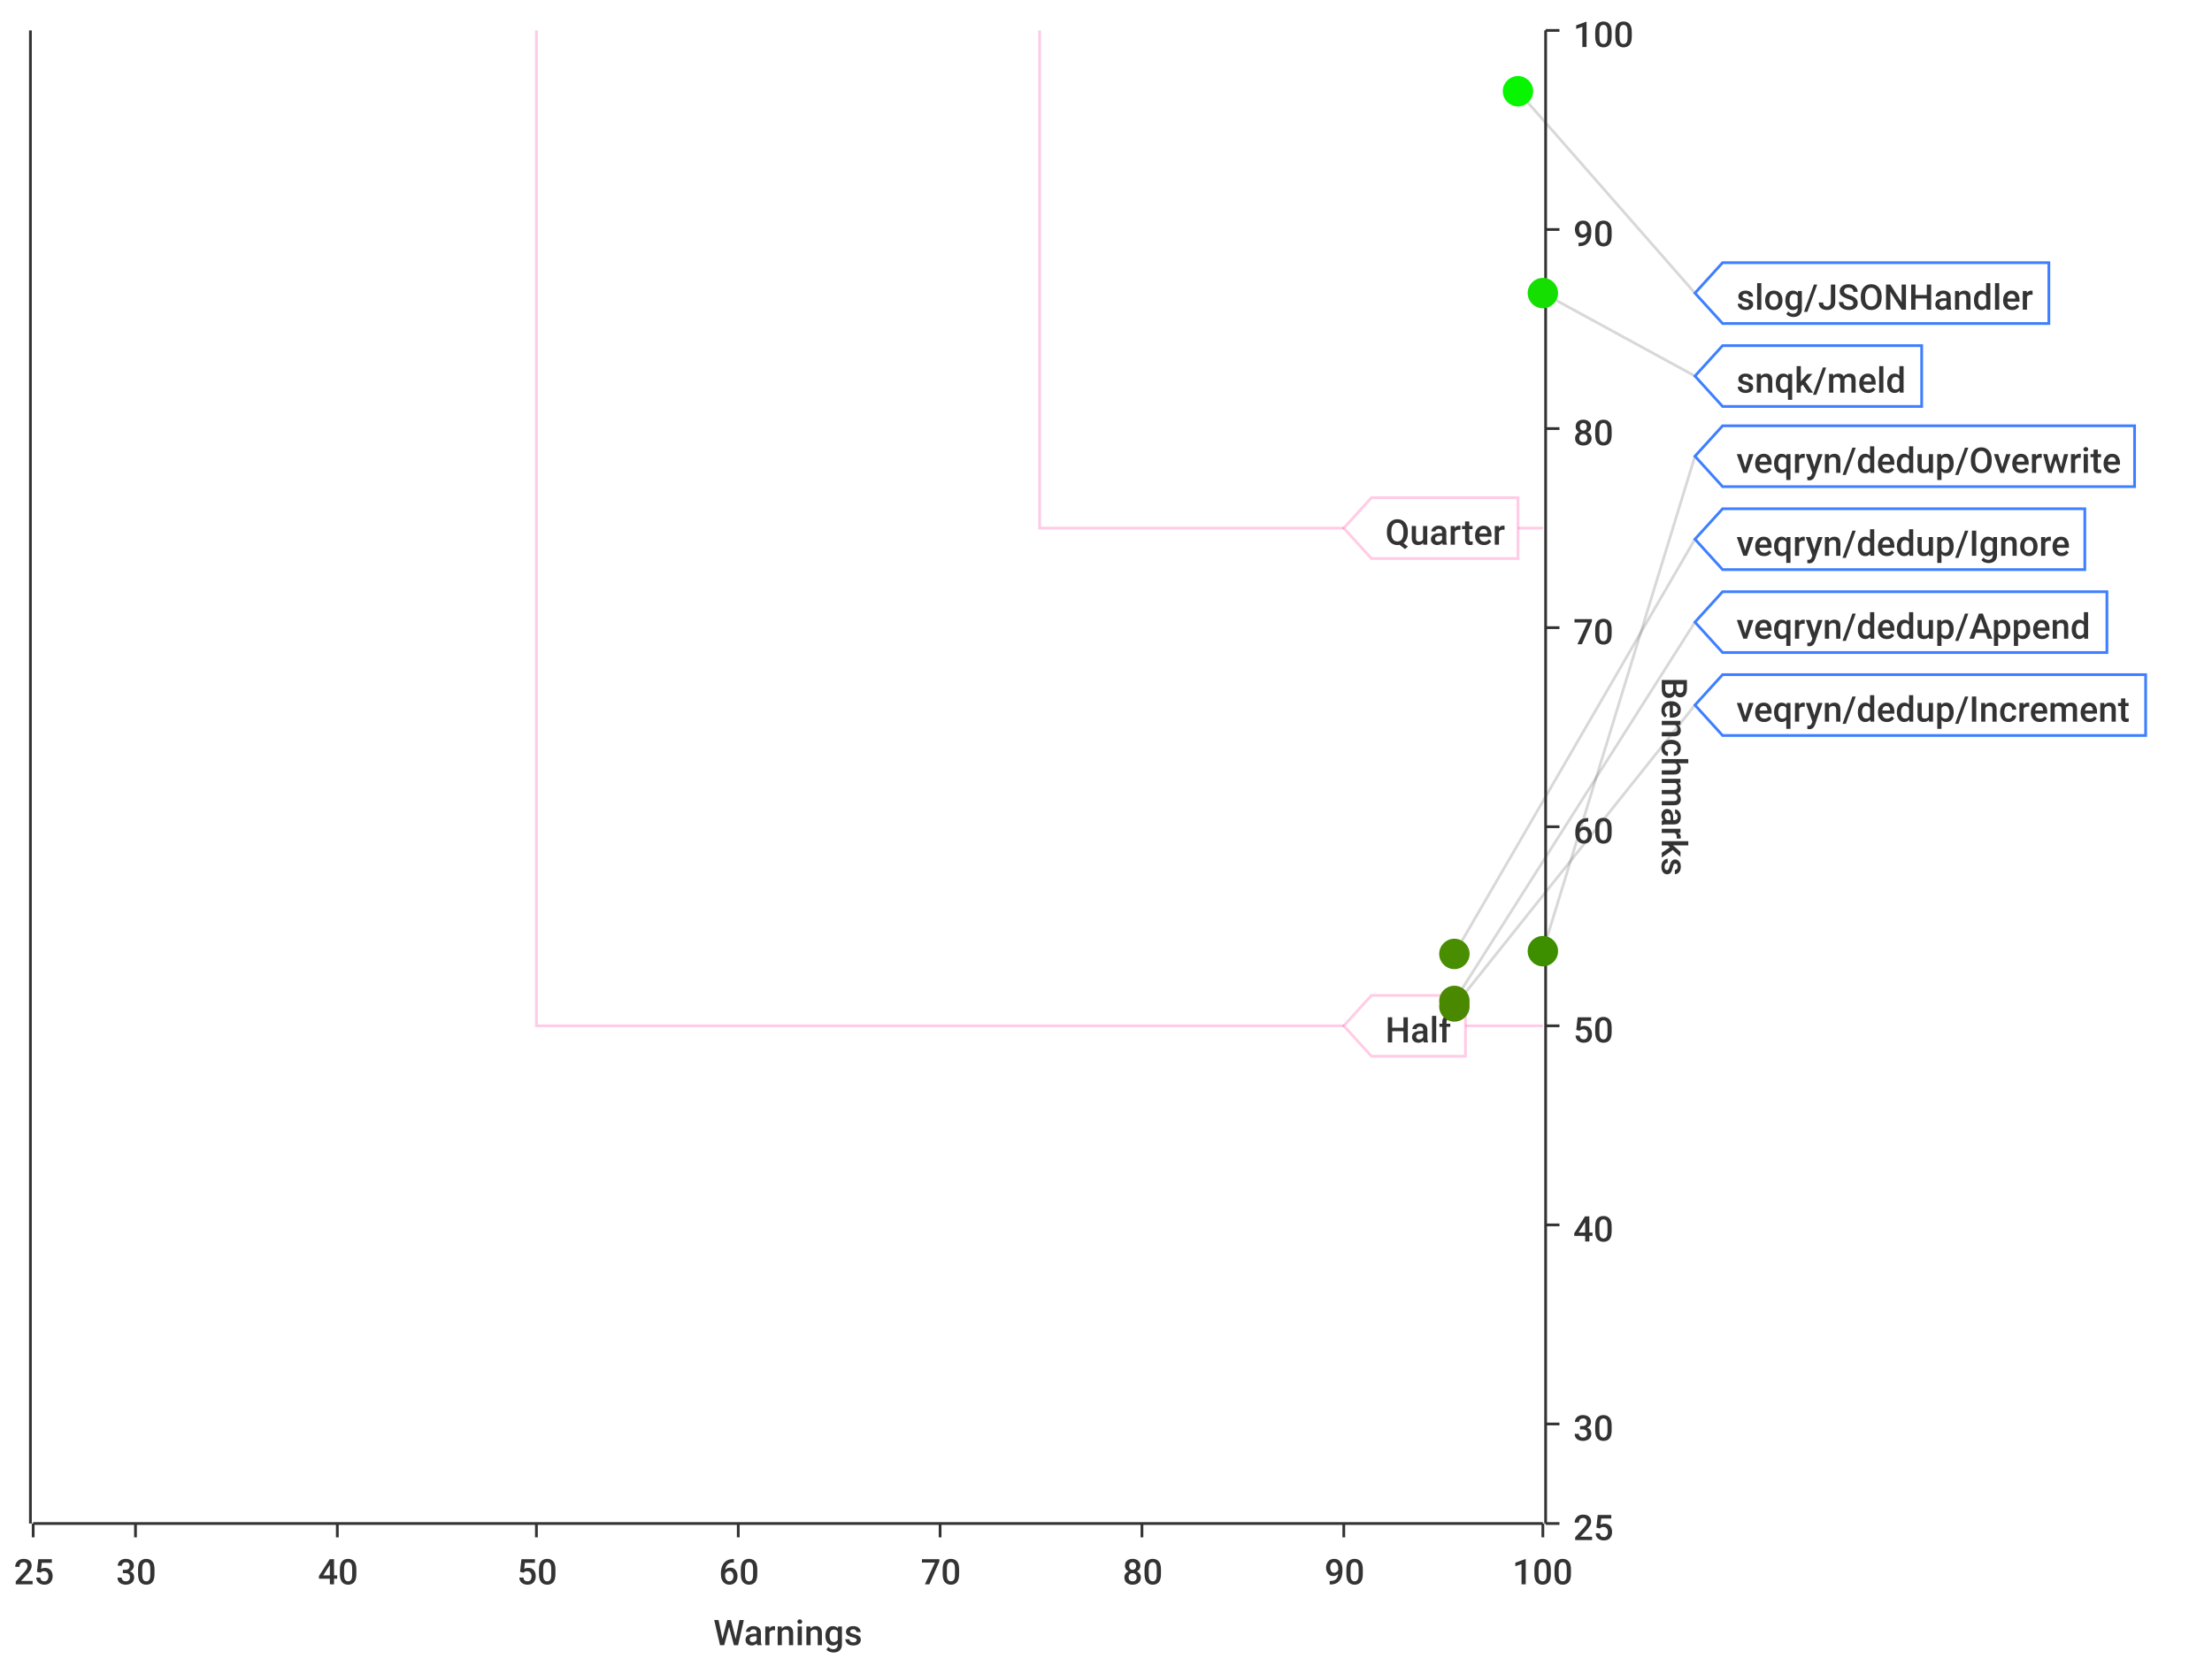
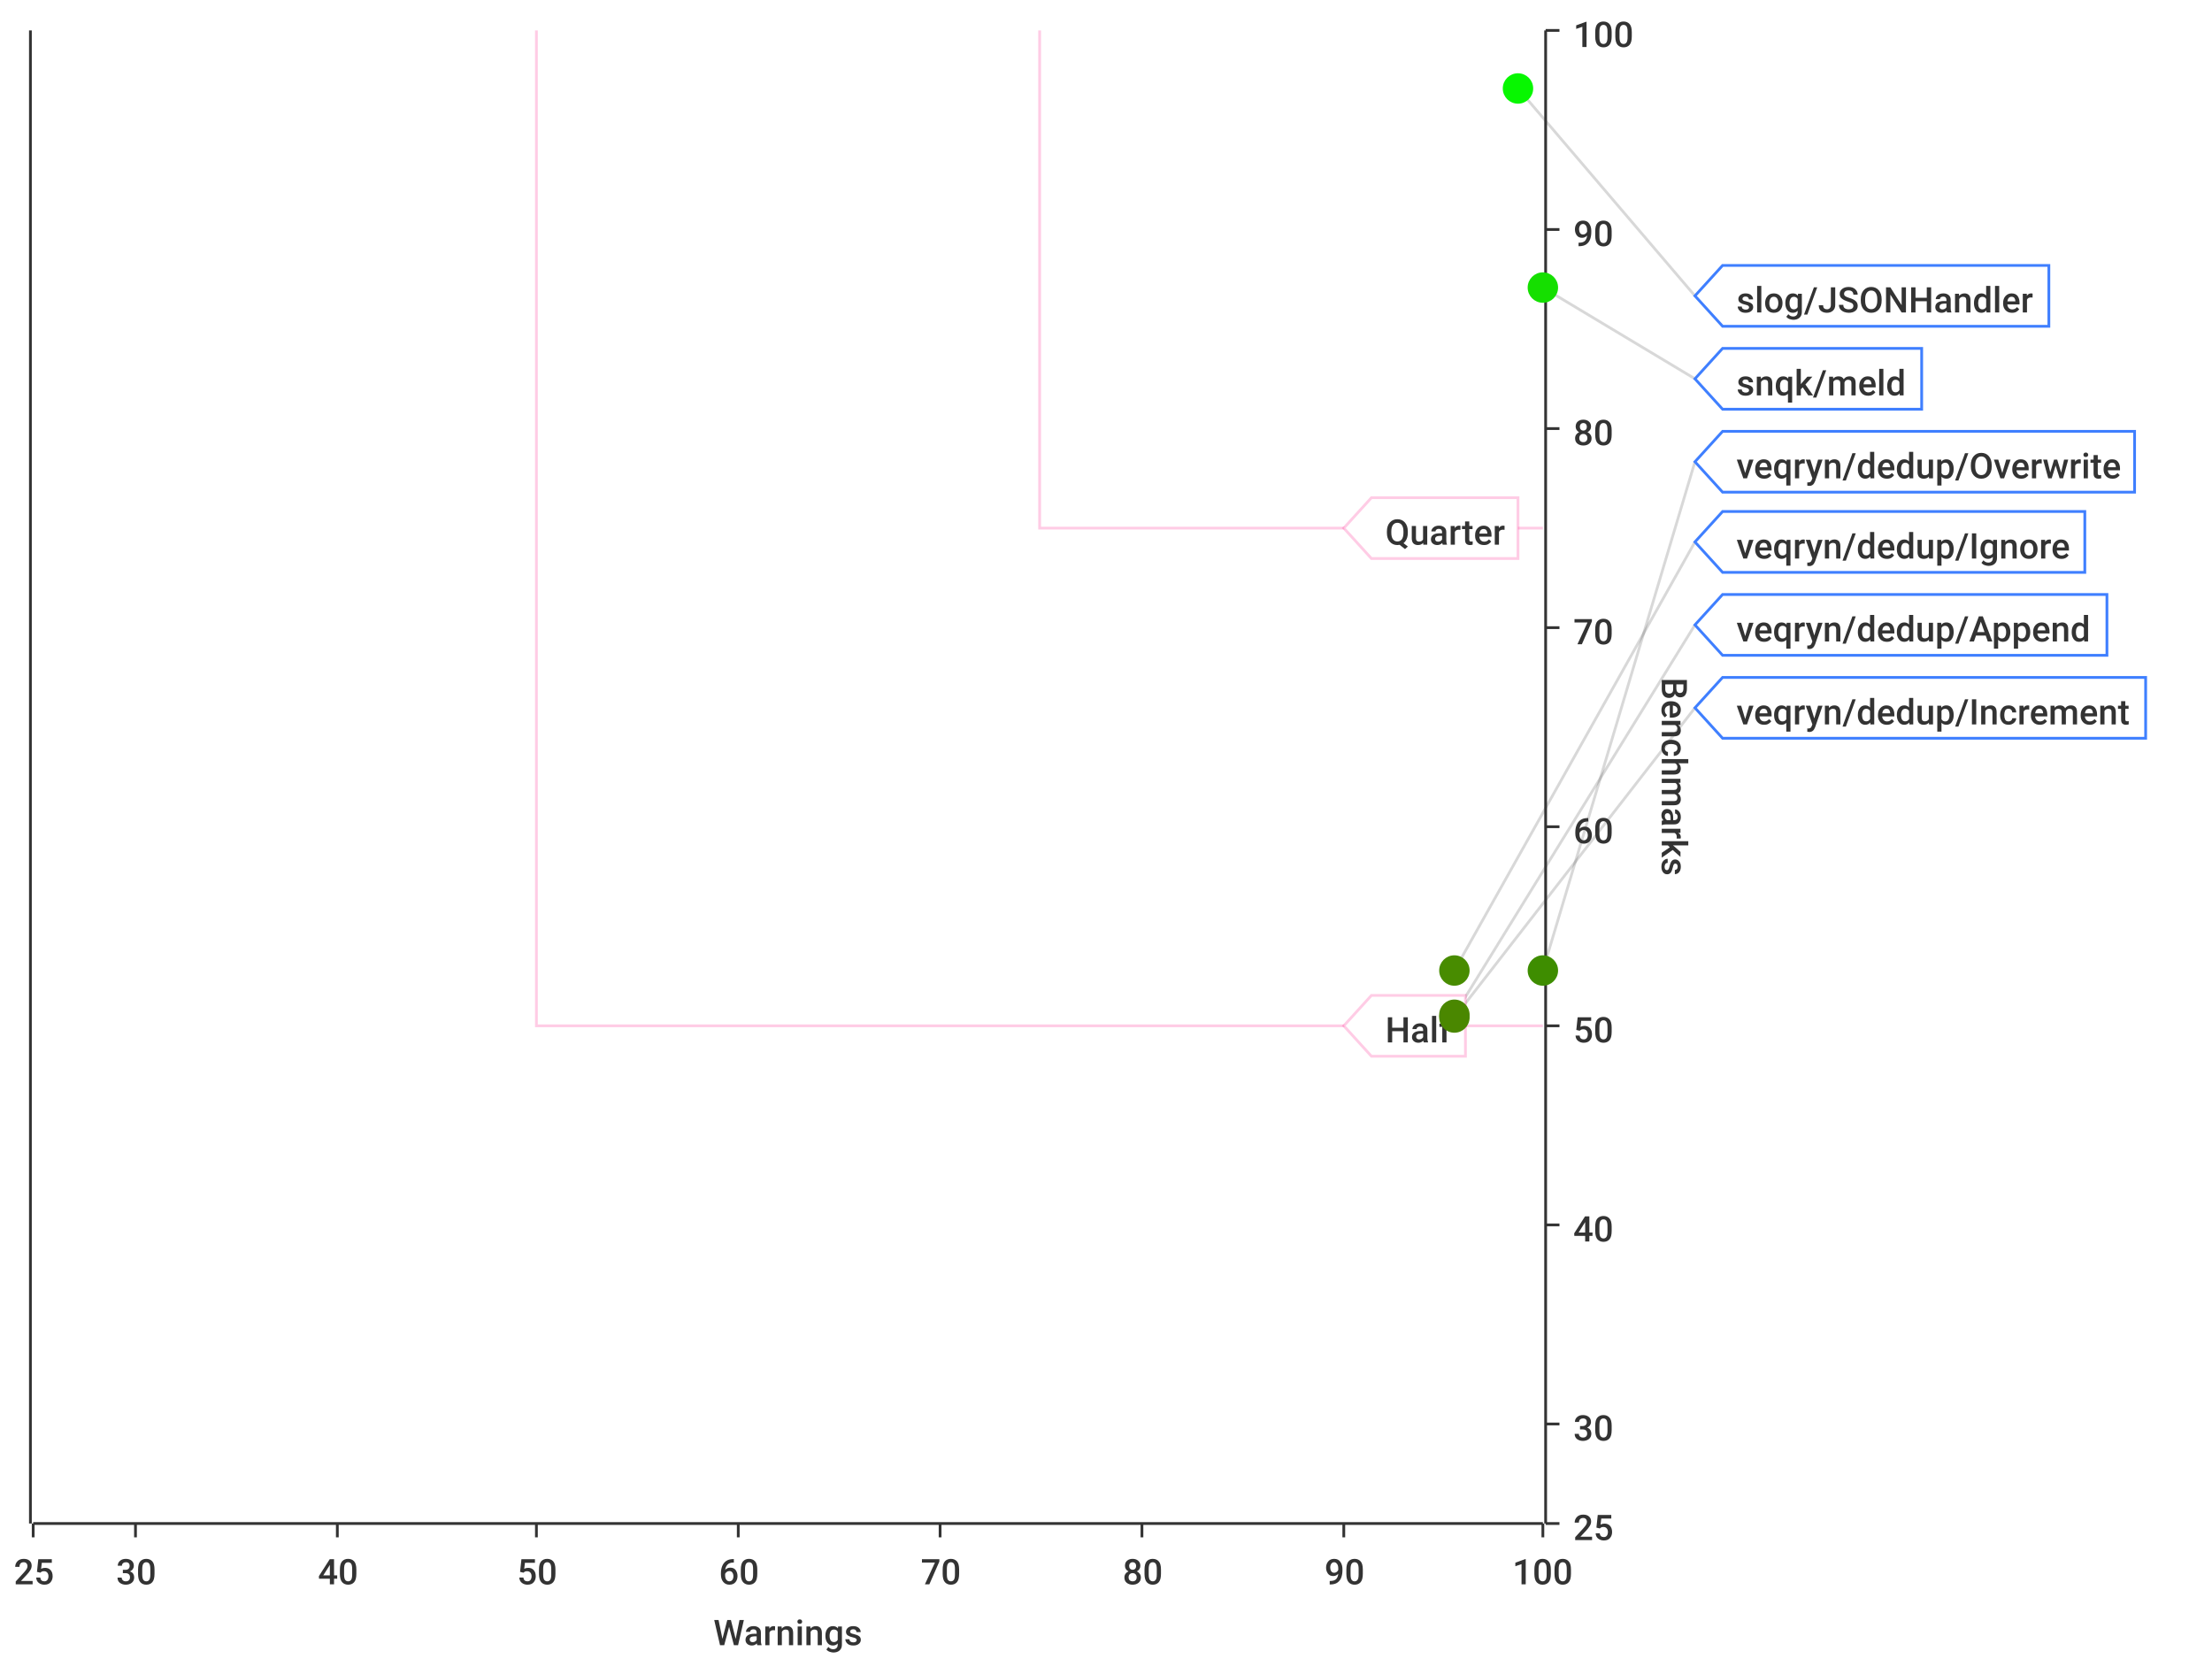
<svg xmlns="http://www.w3.org/2000/svg" width="800" height="600">\n<path d="M 0 0 L 800 0 L 800 600 L 0 600 L 0 0" style="stroke-width:0;stroke:rgba(255,255,255,1.0);fill:rgba(255,255,255,1.0)" />
  <path d="M 12 11 L 558 11 L 558 551 L 12 551 L 12 11" style="stroke-width:0;stroke:rgba(255,255,255,1.0);fill:rgba(255,255,255,1.0)" />
  <path d="M 12 551 L 558 551" style="stroke-width:1;stroke:rgba(51,51,51,1.0);fill:none" />
  <path d="M 12 551 L 12 556" style="stroke-width:1;stroke:rgba(51,51,51,1.0);fill:none" />
  <text x="5" y="573" style="stroke-width:0;stroke:none;fill:rgba(51,51,51,1.0);font-size:12.8px;font-family:'Roboto Medium',sans-serif">25</text>
  <path d="M 49 551 L 49 556" style="stroke-width:1;stroke:rgba(51,51,51,1.0);fill:none" />
  <text x="42" y="573" style="stroke-width:0;stroke:none;fill:rgba(51,51,51,1.0);font-size:12.8px;font-family:'Roboto Medium',sans-serif">30</text>
  <path d="M 122 551 L 122 556" style="stroke-width:1;stroke:rgba(51,51,51,1.0);fill:none" />
  <text x="115" y="573" style="stroke-width:0;stroke:none;fill:rgba(51,51,51,1.0);font-size:12.8px;font-family:'Roboto Medium',sans-serif">40</text>
  <path d="M 194 551 L 194 556" style="stroke-width:1;stroke:rgba(51,51,51,1.0);fill:none" />
  <text x="187" y="573" style="stroke-width:0;stroke:none;fill:rgba(51,51,51,1.0);font-size:12.8px;font-family:'Roboto Medium',sans-serif">50</text>
  <path d="M 267 551 L 267 556" style="stroke-width:1;stroke:rgba(51,51,51,1.0);fill:none" />
  <text x="260" y="573" style="stroke-width:0;stroke:none;fill:rgba(51,51,51,1.0);font-size:12.8px;font-family:'Roboto Medium',sans-serif">60</text>
  <path d="M 340 551 L 340 556" style="stroke-width:1;stroke:rgba(51,51,51,1.0);fill:none" />
  <text x="333" y="573" style="stroke-width:0;stroke:none;fill:rgba(51,51,51,1.0);font-size:12.8px;font-family:'Roboto Medium',sans-serif">70</text>
  <path d="M 413 551 L 413 556" style="stroke-width:1;stroke:rgba(51,51,51,1.0);fill:none" />
  <text x="406" y="573" style="stroke-width:0;stroke:none;fill:rgba(51,51,51,1.0);font-size:12.8px;font-family:'Roboto Medium',sans-serif">80</text>
  <path d="M 486 551 L 486 556" style="stroke-width:1;stroke:rgba(51,51,51,1.0);fill:none" />
  <text x="479" y="573" style="stroke-width:0;stroke:none;fill:rgba(51,51,51,1.0);font-size:12.8px;font-family:'Roboto Medium',sans-serif">90</text>
  <path d="M 558 551 L 558 556" style="stroke-width:1;stroke:rgba(51,51,51,1.0);fill:none" />
  <text x="547" y="573" style="stroke-width:0;stroke:none;fill:rgba(51,51,51,1.0);font-size:12.8px;font-family:'Roboto Medium',sans-serif">100</text>
  <text x="258" y="595" style="stroke-width:0;stroke:none;fill:rgba(51,51,51,1.0);font-size:12.8px;font-family:'Roboto Medium',sans-serif">Warnings</text>
  <path d="M 49 551 L 49 11" style="stroke-width:0;stroke:none;fill:none" />
  <path d="M 122 551 L 122 11" style="stroke-width:0;stroke:none;fill:none" />
  <path d="M 194 551 L 194 11" style="stroke-width:0;stroke:none;fill:none" />
  <path d="M 267 551 L 267 11" style="stroke-width:0;stroke:none;fill:none" />
  <path d="M 340 551 L 340 11" style="stroke-width:0;stroke:none;fill:none" />
  <path d="M 413 551 L 413 11" style="stroke-width:0;stroke:none;fill:none" />
  <path d="M 486 551 L 486 11" style="stroke-width:0;stroke:none;fill:none" />
  <path d="M 559 551 L 559 11" style="stroke-width:1;stroke:rgba(51,51,51,1.0);fill:none" />
  <path d="M 559 551 L 564 551" style="stroke-width:1;stroke:rgba(51,51,51,1.0);fill:none" />
  <text x="569" y="557" style="stroke-width:0;stroke:none;fill:rgba(51,51,51,1.0);font-size:12.8px;font-family:'Roboto Medium',sans-serif">25</text>
  <path d="M 559 515 L 564 515" style="stroke-width:1;stroke:rgba(51,51,51,1.0);fill:none" />
  <text x="569" y="521" style="stroke-width:0;stroke:none;fill:rgba(51,51,51,1.0);font-size:12.8px;font-family:'Roboto Medium',sans-serif">30</text>
  <path d="M 559 443 L 564 443" style="stroke-width:1;stroke:rgba(51,51,51,1.0);fill:none" />
  <text x="569" y="449" style="stroke-width:0;stroke:none;fill:rgba(51,51,51,1.0);font-size:12.8px;font-family:'Roboto Medium',sans-serif">40</text>
  <path d="M 559 371 L 564 371" style="stroke-width:1;stroke:rgba(51,51,51,1.0);fill:none" />
  <text x="569" y="377" style="stroke-width:0;stroke:none;fill:rgba(51,51,51,1.0);font-size:12.8px;font-family:'Roboto Medium',sans-serif">50</text>
  <path d="M 559 299 L 564 299" style="stroke-width:1;stroke:rgba(51,51,51,1.0);fill:none" />
  <text x="569" y="305" style="stroke-width:0;stroke:none;fill:rgba(51,51,51,1.0);font-size:12.8px;font-family:'Roboto Medium',sans-serif">60</text>
  <path d="M 559 227 L 564 227" style="stroke-width:1;stroke:rgba(51,51,51,1.0);fill:none" />
  <text x="569" y="233" style="stroke-width:0;stroke:none;fill:rgba(51,51,51,1.0);font-size:12.8px;font-family:'Roboto Medium',sans-serif">70</text>
  <path d="M 559 155 L 564 155" style="stroke-width:1;stroke:rgba(51,51,51,1.0);fill:none" />
  <text x="569" y="161" style="stroke-width:0;stroke:none;fill:rgba(51,51,51,1.0);font-size:12.8px;font-family:'Roboto Medium',sans-serif">80</text>
  <path d="M 559 83 L 564 83" style="stroke-width:1;stroke:rgba(51,51,51,1.0);fill:none" />
  <text x="569" y="89" style="stroke-width:0;stroke:none;fill:rgba(51,51,51,1.0);font-size:12.8px;font-family:'Roboto Medium',sans-serif">90</text>
  <path d="M 559 11 L 564 11" style="stroke-width:1;stroke:rgba(51,51,51,1.0);fill:none" />
  <text x="569" y="17" style="stroke-width:0;stroke:none;fill:rgba(51,51,51,1.0);font-size:12.8px;font-family:'Roboto Medium',sans-serif">100</text>
  <text x="601" y="245" style="stroke-width:0;stroke:none;fill:rgba(51,51,51,1.0);font-size:12.8px;font-family:'Roboto Medium',sans-serif" transform="rotate(90.00,601,245)">Benchmarks</text>
  <path d="M 12 731 L 558 731" style="stroke-width:0;stroke:none;fill:none" />
  <path d="M 12 515 L 558 515" style="stroke-width:0;stroke:none;fill:none" />
  <path d="M 12 443 L 558 443" style="stroke-width:0;stroke:none;fill:none" />
  <path d="M 12 371 L 558 371" style="stroke-width:0;stroke:none;fill:none" />
  <path d="M 12 299 L 558 299" style="stroke-width:0;stroke:none;fill:none" />
  <path d="M 12 227 L 558 227" style="stroke-width:0;stroke:none;fill:none" />
  <path d="M 12 155 L 558 155" style="stroke-width:0;stroke:none;fill:none" />
  <path d="M 12 83 L 558 83" style="stroke-width:0;stroke:none;fill:none" />
  <path d="M 11 551 L 11 11" style="stroke-width:1;stroke:rgba(51,51,51,1.0);fill:none" />
  <path d="M 11 -9223372036854775257 L 6 -9223372036854775257" style="stroke-width:1;stroke:rgba(51,51,51,1.0);fill:none" />
  <text x="-25" y="-9223372036854775251" style="stroke-width:0;stroke:none;fill:rgba(51,51,51,1.0);font-size:12.8px;font-family:'Roboto Medium',sans-serif">0.00</text>
  <path d="M 11 -9223372036854775257 L 6 -9223372036854775257" style="stroke-width:1;stroke:rgba(51,51,51,1.0);fill:none" />
  <text x="-25" y="-9223372036854775251" style="stroke-width:0;stroke:none;fill:rgba(51,51,51,1.0);font-size:12.8px;font-family:'Roboto Medium',sans-serif">0.00</text>
  <path d="M 11 -9223372036854775257 L 6 -9223372036854775257" style="stroke-width:1;stroke:rgba(51,51,51,1.0);fill:none" />
  <text x="-25" y="-9223372036854775251" style="stroke-width:0;stroke:none;fill:rgba(51,51,51,1.0);font-size:12.8px;font-family:'Roboto Medium',sans-serif">0.00</text>
  <path d="M 11 -9223372036854775257 L 6 -9223372036854775257" style="stroke-width:1;stroke:rgba(51,51,51,1.0);fill:none" />
  <text x="-25" y="-9223372036854775251" style="stroke-width:0;stroke:none;fill:rgba(51,51,51,1.0);font-size:12.8px;font-family:'Roboto Medium',sans-serif">0.00</text>
  <path d="M 11 -9223372036854775257 L 6 -9223372036854775257" style="stroke-width:1;stroke:rgba(51,51,51,1.0);fill:none" />
  <text x="-25" y="-9223372036854775251" style="stroke-width:0;stroke:none;fill:rgba(51,51,51,1.0);font-size:12.8px;font-family:'Roboto Medium',sans-serif">0.00</text>
  <path d="M 11 -9223372036854775257 L 6 -9223372036854775257" style="stroke-width:1;stroke:rgba(51,51,51,1.0);fill:none" />
  <text x="-25" y="-9223372036854775251" style="stroke-width:0;stroke:none;fill:rgba(51,51,51,1.0);font-size:12.8px;font-family:'Roboto Medium',sans-serif">0.00</text>
  <path d="M 11 -9223372036854775257 L 6 -9223372036854775257" style="stroke-width:1;stroke:rgba(51,51,51,1.0);fill:none" />
  <text x="-25" y="-9223372036854775251" style="stroke-width:0;stroke:none;fill:rgba(51,51,51,1.0);font-size:12.8px;font-family:'Roboto Medium',sans-serif">0.00</text>
  <path d="M 11 -9223372036854775257 L 6 -9223372036854775257" style="stroke-width:1;stroke:rgba(51,51,51,1.0);fill:none" />
  <text x="-25" y="-9223372036854775251" style="stroke-width:0;stroke:none;fill:rgba(51,51,51,1.0);font-size:12.8px;font-family:'Roboto Medium',sans-serif">0.00</text>
  <path d="M 11 -9223372036854775257 L 6 -9223372036854775257" style="stroke-width:1;stroke:rgba(51,51,51,1.0);fill:none" />
  <text x="-25" y="-9223372036854775251" style="stroke-width:0;stroke:none;fill:rgba(51,51,51,1.0);font-size:12.8px;font-family:'Roboto Medium',sans-serif">0.00</text>
  <path d="M 11 -9223372036854775257 L 6 -9223372036854775257" style="stroke-width:1;stroke:rgba(51,51,51,1.0);fill:none" />
  <text x="-25" y="-9223372036854775251" style="stroke-width:0;stroke:none;fill:rgba(51,51,51,1.0);font-size:12.8px;font-family:'Roboto Medium',sans-serif">0.00</text>
  <path d="M 11 -9223372036854775257 L 6 -9223372036854775257" style="stroke-width:1;stroke:rgba(51,51,51,1.0);fill:none" />
  <text x="-25" y="-9223372036854775251" style="stroke-width:0;stroke:none;fill:rgba(51,51,51,1.0);font-size:12.8px;font-family:'Roboto Medium',sans-serif">0.00</text>
  <path d="M 11 -9223372036854775257 L 6 -9223372036854775257" style="stroke-width:1;stroke:rgba(51,51,51,1.0);fill:none" />
  <text x="-25" y="-9223372036854775251" style="stroke-width:0;stroke:none;fill:rgba(51,51,51,1.0);font-size:12.8px;font-family:'Roboto Medium',sans-serif">0.00</text>
  <path d="M 11 -9223372036854775257 L 6 -9223372036854775257" style="stroke-width:1;stroke:rgba(51,51,51,1.0);fill:none" />
  <text x="-25" y="-9223372036854775251" style="stroke-width:0;stroke:none;fill:rgba(51,51,51,1.0);font-size:12.8px;font-family:'Roboto Medium',sans-serif">0.00</text>
  <path d="M 11 -9223372036854775257 L 6 -9223372036854775257" style="stroke-width:1;stroke:rgba(51,51,51,1.0);fill:none" />
  <text x="-25" y="-9223372036854775251" style="stroke-width:0;stroke:none;fill:rgba(51,51,51,1.0);font-size:12.8px;font-family:'Roboto Medium',sans-serif">0.00</text>
  <path d="M 11 -9223372036854775257 L 6 -9223372036854775257" style="stroke-width:1;stroke:rgba(51,51,51,1.0);fill:none" />
  <text x="-25" y="-9223372036854775251" style="stroke-width:0;stroke:none;fill:rgba(51,51,51,1.0);font-size:12.8px;font-family:'Roboto Medium',sans-serif">0.00</text>
  <path d="M 12 -9223372036854775257 L 558 -9223372036854775257" style="stroke-width:0;stroke:none;fill:none" />
  <path d="M 12 -9223372036854775257 L 558 -9223372036854775257" style="stroke-width:0;stroke:none;fill:none" />
  <path d="M 12 -9223372036854775257 L 558 -9223372036854775257" style="stroke-width:0;stroke:none;fill:none" />
  <path d="M 12 -9223372036854775257 L 558 -9223372036854775257" style="stroke-width:0;stroke:none;fill:none" />
  <path d="M 12 -9223372036854775257 L 558 -9223372036854775257" style="stroke-width:0;stroke:none;fill:none" />
  <path d="M 12 -9223372036854775257 L 558 -9223372036854775257" style="stroke-width:0;stroke:none;fill:none" />
  <path d="M 12 -9223372036854775257 L 558 -9223372036854775257" style="stroke-width:0;stroke:none;fill:none" />
  <path d="M 12 -9223372036854775257 L 558 -9223372036854775257" style="stroke-width:0;stroke:none;fill:none" />
  <path d="M 12 -9223372036854775257 L 558 -9223372036854775257" style="stroke-width:0;stroke:none;fill:none" />
  <path d="M 12 -9223372036854775257 L 558 -9223372036854775257" style="stroke-width:0;stroke:none;fill:none" />
  <path d="M 12 -9223372036854775257 L 558 -9223372036854775257" style="stroke-width:0;stroke:none;fill:none" />
  <path d="M 12 -9223372036854775257 L 558 -9223372036854775257" style="stroke-width:0;stroke:none;fill:none" />
  <path d="M 12 -9223372036854775257 L 558 -9223372036854775257" style="stroke-width:0;stroke:none;fill:none" />
  <path d="M 12 -9223372036854775257 L 558 -9223372036854775257" style="stroke-width:0;stroke:none;fill:none" />
-   <path d="M 549 33 L 613 106" style="stroke-width:1;stroke:rgba(63,63,63,0.2);fill:none" />
-   <path d="M 558 106 L 613 136" style="stroke-width:1;stroke:rgba(63,63,63,0.2);fill:none" />
-   <path d="M 558 344 L 613 165" style="stroke-width:1;stroke:rgba(63,63,63,0.2);fill:none" />
-   <path d="M 526 345 L 613 195" style="stroke-width:1;stroke:rgba(63,63,63,0.2);fill:none" />
-   <path d="M 526 362 L 613 225" style="stroke-width:1;stroke:rgba(63,63,63,0.2);fill:none" />
-   <path d="M 526 364 L 613 255" style="stroke-width:1;stroke:rgba(63,63,63,0.2);fill:none" />
+   <path d="M 549 32 L 613 107" style="stroke-width:1;stroke:rgba(63,63,63,0.2);fill:none" />
+   <path d="M 558 104 L 613 137" style="stroke-width:1;stroke:rgba(63,63,63,0.2);fill:none" />
+   <path d="M 558 351 L 613 167" style="stroke-width:1;stroke:rgba(63,63,63,0.2);fill:none" />
+   <path d="M 526 351 L 613 196" style="stroke-width:1;stroke:rgba(63,63,63,0.2);fill:none" />
+   <path d="M 526 367 L 613 226" style="stroke-width:1;stroke:rgba(63,63,63,0.2);fill:none" />
+   <path d="M 526 368 L 613 256" style="stroke-width:1;stroke:rgba(63,63,63,0.2);fill:none" />
  <path d="M 194 11 L 194 371 L 558 371" style="stroke-width:1;stroke:rgba(255,0,127,0.2);fill:none" />
  <path d="M 376 11 L 376 191 L 558 191" style="stroke-width:1;stroke:rgba(255,0,127,0.2);fill:none" />
  <path d="M 486 371 L 496 360 L 530 360 L 530 382 L 496 382 L 486 371 Z" style="stroke-width:1;stroke:rgba(255,0,127,0.2);fill:rgba(255,255,255,1.0)" />
  <text x="501" y="377" style="stroke-width:0;stroke:none;fill:rgba(51,51,51,1.0);font-size:12.8px;font-family:'Roboto Medium',sans-serif">Half</text>
  <path d="M 486 191 L 496 180 L 549 180 L 549 202 L 496 202 L 486 191 Z" style="stroke-width:1;stroke:rgba(255,0,127,0.2);fill:rgba(255,255,255,1.0)" />
  <text x="501" y="197" style="stroke-width:0;stroke:none;fill:rgba(51,51,51,1.0);font-size:12.8px;font-family:'Roboto Medium',sans-serif">Quarter</text>
-   <circle cx="549" cy="33" r="5" style="stroke-width:1;stroke:rgba(7,246,0,1.0);fill:rgba(7,246,0,1.0)" />
-   <path d="" style="stroke-width:1;stroke:rgba(7,246,0,1.0);fill:rgba(7,246,0,1.0)" />
-   <circle cx="558" cy="106" r="5" style="stroke-width:1;stroke:rgba(21,223,0,1.0);fill:rgba(21,223,0,1.0)" />
+   <circle cx="549" cy="32" r="5" style="stroke-width:1;stroke:rgba(7,247,0,1.0);fill:rgba(7,247,0,1.0)" />
+   <path d="" style="stroke-width:1;stroke:rgba(7,247,0,1.0);fill:rgba(7,247,0,1.0)" />
+   <circle cx="558" cy="104" r="5" style="stroke-width:1;stroke:rgba(21,223,0,1.0);fill:rgba(21,223,0,1.0)" />
  <path d="" style="stroke-width:1;stroke:rgba(21,223,0,1.0);fill:rgba(21,223,0,1.0)" />
-   <circle cx="558" cy="344" r="5" style="stroke-width:1;stroke:rgba(61,143,0,1.0);fill:rgba(61,143,0,1.0)" />
-   <path d="" style="stroke-width:1;stroke:rgba(61,143,0,1.0);fill:rgba(61,143,0,1.0)" />
-   <circle cx="526" cy="345" r="5" style="stroke-width:1;stroke:rgba(72,142,0,1.0);fill:rgba(72,142,0,1.0)" />
-   <path d="" style="stroke-width:1;stroke:rgba(72,142,0,1.0);fill:rgba(72,142,0,1.0)" />
-   <circle cx="526" cy="362" r="5" style="stroke-width:1;stroke:rgba(74,137,0,1.0);fill:rgba(74,137,0,1.0)" />
-   <path d="" style="stroke-width:1;stroke:rgba(74,137,0,1.0);fill:rgba(74,137,0,1.0)" />
-   <circle cx="526" cy="364" r="5" style="stroke-width:1;stroke:rgba(74,136,0,1.0);fill:rgba(74,136,0,1.0)" />
-   <path d="" style="stroke-width:1;stroke:rgba(74,136,0,1.0);fill:rgba(74,136,0,1.0)" />
-   <path d="M 613 106 L 623 95 L 741 95 L 741 117 L 623 117 L 613 106 Z" style="stroke-width:1;stroke:rgba(63,127,255,1.0);fill:rgba(255,255,255,1.0)" />
-   <text x="628" y="112" style="stroke-width:0;stroke:none;fill:rgba(51,51,51,1.0);font-size:12.8px;font-family:'Roboto Medium',sans-serif">slog/JSONHandler</text>
-   <path d="M 613 136 L 623 125 L 695 125 L 695 147 L 623 147 L 613 136 Z" style="stroke-width:1;stroke:rgba(63,127,255,1.0);fill:rgba(255,255,255,1.0)" />
-   <text x="628" y="142" style="stroke-width:0;stroke:none;fill:rgba(51,51,51,1.0);font-size:12.8px;font-family:'Roboto Medium',sans-serif">snqk/meld</text>
-   <path d="M 613 165 L 623 154 L 772 154 L 772 176 L 623 176 L 613 165 Z" style="stroke-width:1;stroke:rgba(63,127,255,1.0);fill:rgba(255,255,255,1.0)" />
-   <text x="628" y="171" style="stroke-width:0;stroke:none;fill:rgba(51,51,51,1.0);font-size:12.8px;font-family:'Roboto Medium',sans-serif">veqryn/dedup/Overwrite</text>
-   <path d="M 613 195 L 623 184 L 754 184 L 754 206 L 623 206 L 613 195 Z" style="stroke-width:1;stroke:rgba(63,127,255,1.0);fill:rgba(255,255,255,1.0)" />
-   <text x="628" y="201" style="stroke-width:0;stroke:none;fill:rgba(51,51,51,1.0);font-size:12.8px;font-family:'Roboto Medium',sans-serif">veqryn/dedup/Ignore</text>
-   <path d="M 613 225 L 623 214 L 762 214 L 762 236 L 623 236 L 613 225 Z" style="stroke-width:1;stroke:rgba(63,127,255,1.0);fill:rgba(255,255,255,1.0)" />
-   <text x="628" y="231" style="stroke-width:0;stroke:none;fill:rgba(51,51,51,1.0);font-size:12.8px;font-family:'Roboto Medium',sans-serif">veqryn/dedup/Append</text>
-   <path d="M 613 255 L 623 244 L 776 244 L 776 266 L 623 266 L 613 255 Z" style="stroke-width:1;stroke:rgba(63,127,255,1.0);fill:rgba(255,255,255,1.0)" />
-   <text x="628" y="261" style="stroke-width:0;stroke:none;fill:rgba(51,51,51,1.0);font-size:12.8px;font-family:'Roboto Medium',sans-serif">veqryn/dedup/Increment</text>
+   <circle cx="558" cy="351" r="5" style="stroke-width:1;stroke:rgba(62,141,0,1.0);fill:rgba(62,141,0,1.0)" />
+   <path d="" style="stroke-width:1;stroke:rgba(62,141,0,1.0);fill:rgba(62,141,0,1.0)" />
+   <circle cx="526" cy="351" r="5" style="stroke-width:1;stroke:rgba(72,140,0,1.0);fill:rgba(72,140,0,1.0)" />
+   <path d="" style="stroke-width:1;stroke:rgba(72,140,0,1.0);fill:rgba(72,140,0,1.0)" />
+   <circle cx="526" cy="367" r="5" style="stroke-width:1;stroke:rgba(74,135,0,1.0);fill:rgba(74,135,0,1.0)" />
+   <path d="" style="stroke-width:1;stroke:rgba(74,135,0,1.0);fill:rgba(74,135,0,1.0)" />
+   <circle cx="526" cy="368" r="5" style="stroke-width:1;stroke:rgba(74,135,0,1.0);fill:rgba(74,135,0,1.0)" />
+   <path d="" style="stroke-width:1;stroke:rgba(74,135,0,1.0);fill:rgba(74,135,0,1.0)" />
+   <path d="M 613 107 L 623 96 L 741 96 L 741 118 L 623 118 L 613 107 Z" style="stroke-width:1;stroke:rgba(63,127,255,1.0);fill:rgba(255,255,255,1.0)" />
+   <text x="628" y="113" style="stroke-width:0;stroke:none;fill:rgba(51,51,51,1.0);font-size:12.8px;font-family:'Roboto Medium',sans-serif">slog/JSONHandler</text>
+   <path d="M 613 137 L 623 126 L 695 126 L 695 148 L 623 148 L 613 137 Z" style="stroke-width:1;stroke:rgba(63,127,255,1.0);fill:rgba(255,255,255,1.0)" />
+   <text x="628" y="143" style="stroke-width:0;stroke:none;fill:rgba(51,51,51,1.0);font-size:12.8px;font-family:'Roboto Medium',sans-serif">snqk/meld</text>
+   <path d="M 613 167 L 623 156 L 772 156 L 772 178 L 623 178 L 613 167 Z" style="stroke-width:1;stroke:rgba(63,127,255,1.0);fill:rgba(255,255,255,1.0)" />
+   <text x="628" y="173" style="stroke-width:0;stroke:none;fill:rgba(51,51,51,1.0);font-size:12.8px;font-family:'Roboto Medium',sans-serif">veqryn/dedup/Overwrite</text>
+   <path d="M 613 196 L 623 185 L 754 185 L 754 207 L 623 207 L 613 196 Z" style="stroke-width:1;stroke:rgba(63,127,255,1.0);fill:rgba(255,255,255,1.0)" />
+   <text x="628" y="202" style="stroke-width:0;stroke:none;fill:rgba(51,51,51,1.0);font-size:12.8px;font-family:'Roboto Medium',sans-serif">veqryn/dedup/Ignore</text>
+   <path d="M 613 226 L 623 215 L 762 215 L 762 237 L 623 237 L 613 226 Z" style="stroke-width:1;stroke:rgba(63,127,255,1.0);fill:rgba(255,255,255,1.0)" />
+   <text x="628" y="232" style="stroke-width:0;stroke:none;fill:rgba(51,51,51,1.0);font-size:12.8px;font-family:'Roboto Medium',sans-serif">veqryn/dedup/Append</text>
+   <path d="M 613 256 L 623 245 L 776 245 L 776 267 L 623 267 L 613 256 Z" style="stroke-width:1;stroke:rgba(63,127,255,1.0);fill:rgba(255,255,255,1.0)" />
+   <text x="628" y="262" style="stroke-width:0;stroke:none;fill:rgba(51,51,51,1.0);font-size:12.8px;font-family:'Roboto Medium',sans-serif">veqryn/dedup/Increment</text>
</svg>
